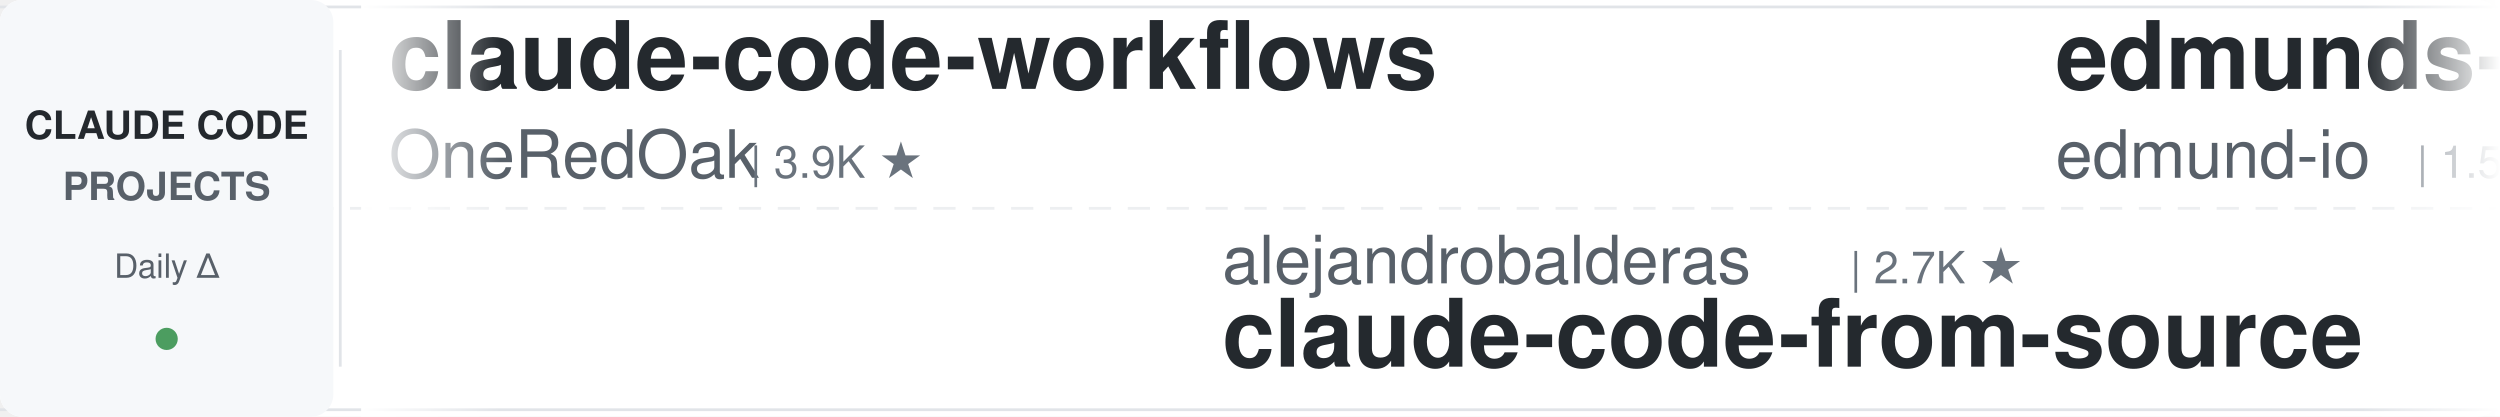
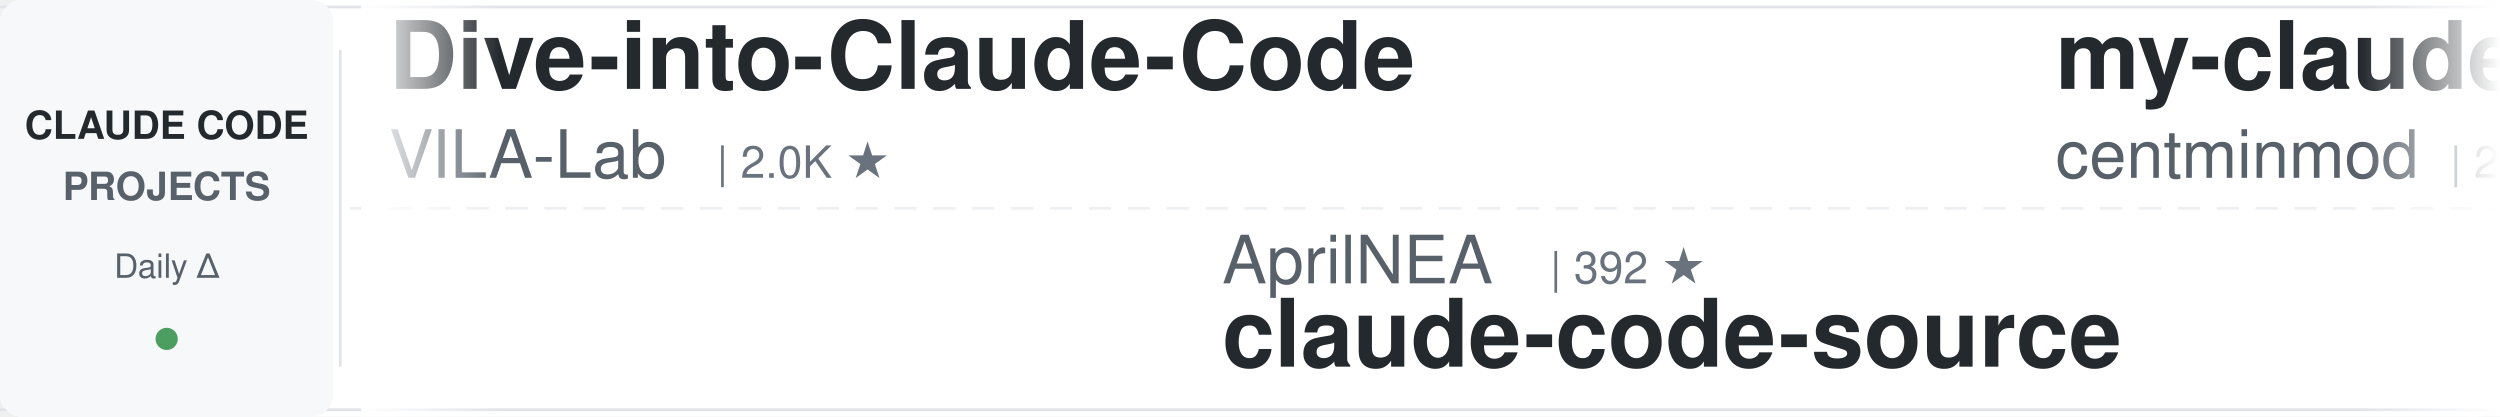
<svg xmlns="http://www.w3.org/2000/svg" width="900" height="150">
  <defs>
    <linearGradient id="leftFade" x1="0%" y1="0%" x2="100%" y2="0%">
      <stop offset="0%" style="stop-color:#ffffff;stop-opacity:1" />
      <stop offset="100%" style="stop-color:#ffffff;stop-opacity:0" />
    </linearGradient>
    <linearGradient id="rightFade" x1="0%" y1="0%" x2="100%" y2="0%">
      <stop offset="0%" style="stop-color:#ffffff;stop-opacity:0" />
      <stop offset="100%" style="stop-color:#ffffff;stop-opacity:1" />
    </linearGradient>
  </defs>
  <rect width="900" height="150" fill="#ffffff" rx="8" />
  <rect x="0" y="2" width="900" height="1" fill="#e1e4e8" />
  <rect x="0" y="147" width="900" height="1" fill="#e1e4e8" />
  <line x1="0" y1="75" x2="900" y2="75" stroke="#e1e4e8" stroke-width="1" stroke-dasharray="8 6" opacity="0.6" />
  <rect x="0" y="0" width="120" height="150" fill="#f6f8fa" rx="8" />
  <text x="60" y="50" font-family="-apple-system, BlinkMacSystemFont, 'Segoe UI', Helvetica, Arial, sans-serif" font-size="14" font-weight="600" fill="#24292e" text-anchor="middle">CLAUDE CODE</text>
  <text x="60" y="72" font-family="-apple-system, BlinkMacSystemFont, 'Segoe UI', Helvetica, Arial, sans-serif" font-size="14" font-weight="600" fill="#586069" text-anchor="middle">PROJECTS</text>
  <text x="60" y="100" font-family="-apple-system, BlinkMacSystemFont, 'Segoe UI', Helvetica, Arial, sans-serif" font-size="12" font-weight="500" fill="#586069" text-anchor="middle">Daily Δ</text>
  <circle cx="60" cy="122" r="4" fill="#22863a" opacity="0.8" />
  <rect x="122" y="18" width="1" height="114" fill="#e1e4e8" />
  <clipPath id="tickerClip">
    <rect x="130" y="0" width="770" height="150" />
  </clipPath>
  <g clip-path="url(#tickerClip)">
    <g id="tickerItems">
      <animateTransform attributeName="transform" attributeType="XML" type="translate" from="0 0" to="-3000 0" dur="54s" repeatCount="indefinite" />
      <g transform="translate(0, 0)">
-         <text x="140" y="32" font-family="-apple-system, BlinkMacSystemFont, 'Segoe UI', Helvetica, Arial, sans-serif" font-size="34" font-weight="600" fill="#24292e">claude-code-workflows</text>
-         <text x="140" y="64" font-family="-apple-system, BlinkMacSystemFont, 'Segoe UI', Helvetica, Arial, sans-serif" font-size="24" font-weight="400" fill="#586069">OneRedOak</text>
-         <text x="270" y="64" font-family="-apple-system, BlinkMacSystemFont, 'Segoe UI', Helvetica, Arial, sans-serif" font-size="16" font-weight="500" fill="#6a737d">| 3.9K ★</text>
+         <text x="140" y="32" font-family="-apple-system, BlinkMacSystemFont, 'Segoe UI', Helvetica, Arial, sans-serif" font-size="34" font-weight="600" fill="#24292e">Dive-into-Claude-Code</text>
+         <text x="140" y="64" font-family="-apple-system, BlinkMacSystemFont, 'Segoe UI', Helvetica, Arial, sans-serif" font-size="24" font-weight="400" fill="#586069">VILA-Lab</text>
+         <text x="258" y="64" font-family="-apple-system, BlinkMacSystemFont, 'Segoe UI', Helvetica, Arial, sans-serif" font-size="16" font-weight="500" fill="#6a737d">| 2.0K ★</text>
      </g>
      <g transform="translate(300, 0)">
-         <text x="140" y="102" font-family="-apple-system, BlinkMacSystemFont, 'Segoe UI', Helvetica, Arial, sans-serif" font-size="24" font-weight="400" fill="#586069">alejandrobalderas</text>
-         <text x="366" y="102" font-family="-apple-system, BlinkMacSystemFont, 'Segoe UI', Helvetica, Arial, sans-serif" font-size="16" font-weight="500" fill="#6a737d">| 2.7K ★</text>
-         <text x="140" y="132" font-family="-apple-system, BlinkMacSystemFont, 'Segoe UI', Helvetica, Arial, sans-serif" font-size="34" font-weight="600" fill="#24292e">claude-code-from-source</text>
+         <text x="140" y="102" font-family="-apple-system, BlinkMacSystemFont, 'Segoe UI', Helvetica, Arial, sans-serif" font-size="24" font-weight="400" fill="#586069">AprilNEA</text>
+         <text x="258" y="102" font-family="-apple-system, BlinkMacSystemFont, 'Segoe UI', Helvetica, Arial, sans-serif" font-size="16" font-weight="500" fill="#6a737d">| 392 ★</text>
+         <text x="140" y="132" font-family="-apple-system, BlinkMacSystemFont, 'Segoe UI', Helvetica, Arial, sans-serif" font-size="34" font-weight="600" fill="#24292e">claude-code-source</text>
      </g>
      <g transform="translate(600, 0)">
-         <text x="140" y="32" font-family="-apple-system, BlinkMacSystemFont, 'Segoe UI', Helvetica, Arial, sans-serif" font-size="34" font-weight="600" fill="#24292e">edmunds-claude-code</text>
-         <text x="140" y="64" font-family="-apple-system, BlinkMacSystemFont, 'Segoe UI', Helvetica, Arial, sans-serif" font-size="24" font-weight="400" fill="#586069">edmund-io</text>
-         <text x="270" y="64" font-family="-apple-system, BlinkMacSystemFont, 'Segoe UI', Helvetica, Arial, sans-serif" font-size="16" font-weight="500" fill="#6a737d">| 1.5K ★</text>
+         <text x="140" y="32" font-family="-apple-system, BlinkMacSystemFont, 'Segoe UI', Helvetica, Arial, sans-serif" font-size="34" font-weight="600" fill="#24292e">my-claude-code-setup</text>
+         <text x="140" y="64" font-family="-apple-system, BlinkMacSystemFont, 'Segoe UI', Helvetica, Arial, sans-serif" font-size="24" font-weight="400" fill="#586069">centminmod</text>
+         <text x="282" y="64" font-family="-apple-system, BlinkMacSystemFont, 'Segoe UI', Helvetica, Arial, sans-serif" font-size="16" font-weight="500" fill="#6a737d">| 2.5K ★</text>
      </g>
      <g transform="translate(900, 0)">
-         <text x="140" y="102" font-family="-apple-system, BlinkMacSystemFont, 'Segoe UI', Helvetica, Arial, sans-serif" font-size="24" font-weight="400" fill="#586069">davila7</text>
-         <text x="246" y="102" font-family="-apple-system, BlinkMacSystemFont, 'Segoe UI', Helvetica, Arial, sans-serif" font-size="16" font-weight="500" fill="#6a737d">| 29.8K ★</text>
-         <text x="140" y="132" font-family="-apple-system, BlinkMacSystemFont, 'Segoe UI', Helvetica, Arial, sans-serif" font-size="34" font-weight="600" fill="#24292e">claude-code-templates</text>
+         <text x="140" y="102" font-family="-apple-system, BlinkMacSystemFont, 'Segoe UI', Helvetica, Arial, sans-serif" font-size="24" font-weight="400" fill="#586069">Alishahryar1</text>
+         <text x="306" y="102" font-family="-apple-system, BlinkMacSystemFont, 'Segoe UI', Helvetica, Arial, sans-serif" font-size="16" font-weight="500" fill="#6a737d">| 41.5K ★</text>
+         <text x="140" y="132" font-family="-apple-system, BlinkMacSystemFont, 'Segoe UI', Helvetica, Arial, sans-serif" font-size="34" font-weight="600" fill="#24292e">free-claude-code</text>
      </g>
      <g transform="translate(1200, 0)">
-         <text x="140" y="32" font-family="-apple-system, BlinkMacSystemFont, 'Segoe UI', Helvetica, Arial, sans-serif" font-size="34" font-weight="600" fill="#24292e">claude-code-best-practic...</text>
-         <text x="140" y="64" font-family="-apple-system, BlinkMacSystemFont, 'Segoe UI', Helvetica, Arial, sans-serif" font-size="24" font-weight="400" fill="#586069">shanraisshan</text>
-         <text x="306" y="64" font-family="-apple-system, BlinkMacSystemFont, 'Segoe UI', Helvetica, Arial, sans-serif" font-size="16" font-weight="500" fill="#6a737d">| 63.2K ★</text>
-       </g>
-       <g transform="translate(1500, 0)">
-         <text x="140" y="102" font-family="-apple-system, BlinkMacSystemFont, 'Segoe UI', Helvetica, Arial, sans-serif" font-size="24" font-weight="400" fill="#586069">jeremylongshore</text>
-         <text x="342" y="102" font-family="-apple-system, BlinkMacSystemFont, 'Segoe UI', Helvetica, Arial, sans-serif" font-size="16" font-weight="500" fill="#6a737d">| 2.5K ★</text>
-         <text x="140" y="132" font-family="-apple-system, BlinkMacSystemFont, 'Segoe UI', Helvetica, Arial, sans-serif" font-size="34" font-weight="600" fill="#24292e">claude-code-plugins-plus...</text>
-       </g>
-       <g transform="translate(1800, 0)">
-         <text x="140" y="32" font-family="-apple-system, BlinkMacSystemFont, 'Segoe UI', Helvetica, Arial, sans-serif" font-size="34" font-weight="600" fill="#24292e">ralph-claude-code</text>
-         <text x="140" y="64" font-family="-apple-system, BlinkMacSystemFont, 'Segoe UI', Helvetica, Arial, sans-serif" font-size="24" font-weight="400" fill="#586069">frankbria</text>
-         <text x="270" y="64" font-family="-apple-system, BlinkMacSystemFont, 'Segoe UI', Helvetica, Arial, sans-serif" font-size="16" font-weight="500" fill="#6a737d">| 9.6K ★</text>
-       </g>
-       <g transform="translate(2100, 0)">
-         <text x="140" y="102" font-family="-apple-system, BlinkMacSystemFont, 'Segoe UI', Helvetica, Arial, sans-serif" font-size="24" font-weight="400" fill="#586069">ChrisWiles</text>
-         <text x="282" y="102" font-family="-apple-system, BlinkMacSystemFont, 'Segoe UI', Helvetica, Arial, sans-serif" font-size="16" font-weight="500" fill="#6a737d">| 6.0K ★</text>
-         <text x="140" y="132" font-family="-apple-system, BlinkMacSystemFont, 'Segoe UI', Helvetica, Arial, sans-serif" font-size="34" font-weight="600" fill="#24292e">claude-code-showcase</text>
-       </g>
-       <g transform="translate(2400, 0)">
        <text x="140" y="32" font-family="-apple-system, BlinkMacSystemFont, 'Segoe UI', Helvetica, Arial, sans-serif" font-size="34" font-weight="600" fill="#24292e">everything-claude-code-z...</text>
        <text x="140" y="64" font-family="-apple-system, BlinkMacSystemFont, 'Segoe UI', Helvetica, Arial, sans-serif" font-size="24" font-weight="400" fill="#586069">xu-xiang</text>
        <text x="258" y="64" font-family="-apple-system, BlinkMacSystemFont, 'Segoe UI', Helvetica, Arial, sans-serif" font-size="16" font-weight="500" fill="#6a737d">| 1.7K ★</text>
      </g>
+       <g transform="translate(1500, 0)">
+         <text x="140" y="102" font-family="-apple-system, BlinkMacSystemFont, 'Segoe UI', Helvetica, Arial, sans-serif" font-size="24" font-weight="400" fill="#586069">disler</text>
+         <text x="234" y="102" font-family="-apple-system, BlinkMacSystemFont, 'Segoe UI', Helvetica, Arial, sans-serif" font-size="16" font-weight="500" fill="#6a737d">| 1.5K ★</text>
+         <text x="140" y="132" font-family="-apple-system, BlinkMacSystemFont, 'Segoe UI', Helvetica, Arial, sans-serif" font-size="34" font-weight="600" fill="#24292e">pi-vs-claude-code</text>
+       </g>
+       <g transform="translate(1800, 0)">
+         <text x="140" y="32" font-family="-apple-system, BlinkMacSystemFont, 'Segoe UI', Helvetica, Arial, sans-serif" font-size="34" font-weight="600" fill="#24292e">claude-code-engineering</text>
+         <text x="140" y="64" font-family="-apple-system, BlinkMacSystemFont, 'Segoe UI', Helvetica, Arial, sans-serif" font-size="24" font-weight="400" fill="#586069">huangjia2019</text>
+         <text x="306" y="64" font-family="-apple-system, BlinkMacSystemFont, 'Segoe UI', Helvetica, Arial, sans-serif" font-size="16" font-weight="500" fill="#6a737d">| 1.0K ★</text>
+       </g>
+       <g transform="translate(2100, 0)">
+         <text x="140" y="102" font-family="-apple-system, BlinkMacSystemFont, 'Segoe UI', Helvetica, Arial, sans-serif" font-size="24" font-weight="400" fill="#586069">Yuyz0112</text>
+         <text x="258" y="102" font-family="-apple-system, BlinkMacSystemFont, 'Segoe UI', Helvetica, Arial, sans-serif" font-size="16" font-weight="500" fill="#6a737d">| 2.4K ★</text>
+         <text x="140" y="132" font-family="-apple-system, BlinkMacSystemFont, 'Segoe UI', Helvetica, Arial, sans-serif" font-size="34" font-weight="600" fill="#24292e">claude-code-reverse</text>
+       </g>
+       <g transform="translate(2400, 0)">
+         <text x="140" y="32" font-family="-apple-system, BlinkMacSystemFont, 'Segoe UI', Helvetica, Arial, sans-serif" font-size="34" font-weight="600" fill="#24292e">Open-ClaudeCode</text>
+         <text x="140" y="64" font-family="-apple-system, BlinkMacSystemFont, 'Segoe UI', Helvetica, Arial, sans-serif" font-size="24" font-weight="400" fill="#586069">LING71671</text>
+         <text x="270" y="64" font-family="-apple-system, BlinkMacSystemFont, 'Segoe UI', Helvetica, Arial, sans-serif" font-size="16" font-weight="500" fill="#6a737d">| 925 ★</text>
+       </g>
      <g transform="translate(2700, 0)">
-         <text x="140" y="102" font-family="-apple-system, BlinkMacSystemFont, 'Segoe UI', Helvetica, Arial, sans-serif" font-size="24" font-weight="400" fill="#586069">huangserva</text>
-         <text x="282" y="102" font-family="-apple-system, BlinkMacSystemFont, 'Segoe UI', Helvetica, Arial, sans-serif" font-size="16" font-weight="500" fill="#6a737d">| 623 ★</text>
-         <text x="140" y="132" font-family="-apple-system, BlinkMacSystemFont, 'Segoe UI', Helvetica, Arial, sans-serif" font-size="34" font-weight="600" fill="#24292e">claude-code-cli</text>
+         <text x="140" y="102" font-family="-apple-system, BlinkMacSystemFont, 'Segoe UI', Helvetica, Arial, sans-serif" font-size="24" font-weight="400" fill="#586069">repowise-dev</text>
+         <text x="306" y="102" font-family="-apple-system, BlinkMacSystemFont, 'Segoe UI', Helvetica, Arial, sans-serif" font-size="16" font-weight="500" fill="#6a737d">| 1.2K ★</text>
+         <text x="140" y="132" font-family="-apple-system, BlinkMacSystemFont, 'Segoe UI', Helvetica, Arial, sans-serif" font-size="34" font-weight="600" fill="#24292e">claude-code-prompts</text>
      </g>
      <g transform="translate(3000, 0)">
-         <text x="140" y="32" font-family="-apple-system, BlinkMacSystemFont, 'Segoe UI', Helvetica, Arial, sans-serif" font-size="34" font-weight="600" fill="#24292e">claude-code-workflows</text>
-         <text x="140" y="64" font-family="-apple-system, BlinkMacSystemFont, 'Segoe UI', Helvetica, Arial, sans-serif" font-size="24" font-weight="400" fill="#586069">OneRedOak</text>
-         <text x="270" y="64" font-family="-apple-system, BlinkMacSystemFont, 'Segoe UI', Helvetica, Arial, sans-serif" font-size="16" font-weight="500" fill="#6a737d">| 3.9K ★</text>
+         <text x="140" y="32" font-family="-apple-system, BlinkMacSystemFont, 'Segoe UI', Helvetica, Arial, sans-serif" font-size="34" font-weight="600" fill="#24292e">Dive-into-Claude-Code</text>
+         <text x="140" y="64" font-family="-apple-system, BlinkMacSystemFont, 'Segoe UI', Helvetica, Arial, sans-serif" font-size="24" font-weight="400" fill="#586069">VILA-Lab</text>
+         <text x="258" y="64" font-family="-apple-system, BlinkMacSystemFont, 'Segoe UI', Helvetica, Arial, sans-serif" font-size="16" font-weight="500" fill="#6a737d">| 2.0K ★</text>
      </g>
      <g transform="translate(3300, 0)">
-         <text x="140" y="102" font-family="-apple-system, BlinkMacSystemFont, 'Segoe UI', Helvetica, Arial, sans-serif" font-size="24" font-weight="400" fill="#586069">alejandrobalderas</text>
-         <text x="366" y="102" font-family="-apple-system, BlinkMacSystemFont, 'Segoe UI', Helvetica, Arial, sans-serif" font-size="16" font-weight="500" fill="#6a737d">| 2.7K ★</text>
-         <text x="140" y="132" font-family="-apple-system, BlinkMacSystemFont, 'Segoe UI', Helvetica, Arial, sans-serif" font-size="34" font-weight="600" fill="#24292e">claude-code-from-source</text>
+         <text x="140" y="102" font-family="-apple-system, BlinkMacSystemFont, 'Segoe UI', Helvetica, Arial, sans-serif" font-size="24" font-weight="400" fill="#586069">AprilNEA</text>
+         <text x="258" y="102" font-family="-apple-system, BlinkMacSystemFont, 'Segoe UI', Helvetica, Arial, sans-serif" font-size="16" font-weight="500" fill="#6a737d">| 392 ★</text>
+         <text x="140" y="132" font-family="-apple-system, BlinkMacSystemFont, 'Segoe UI', Helvetica, Arial, sans-serif" font-size="34" font-weight="600" fill="#24292e">claude-code-source</text>
      </g>
      <g transform="translate(3600, 0)">
-         <text x="140" y="32" font-family="-apple-system, BlinkMacSystemFont, 'Segoe UI', Helvetica, Arial, sans-serif" font-size="34" font-weight="600" fill="#24292e">edmunds-claude-code</text>
-         <text x="140" y="64" font-family="-apple-system, BlinkMacSystemFont, 'Segoe UI', Helvetica, Arial, sans-serif" font-size="24" font-weight="400" fill="#586069">edmund-io</text>
-         <text x="270" y="64" font-family="-apple-system, BlinkMacSystemFont, 'Segoe UI', Helvetica, Arial, sans-serif" font-size="16" font-weight="500" fill="#6a737d">| 1.5K ★</text>
+         <text x="140" y="32" font-family="-apple-system, BlinkMacSystemFont, 'Segoe UI', Helvetica, Arial, sans-serif" font-size="34" font-weight="600" fill="#24292e">my-claude-code-setup</text>
+         <text x="140" y="64" font-family="-apple-system, BlinkMacSystemFont, 'Segoe UI', Helvetica, Arial, sans-serif" font-size="24" font-weight="400" fill="#586069">centminmod</text>
+         <text x="282" y="64" font-family="-apple-system, BlinkMacSystemFont, 'Segoe UI', Helvetica, Arial, sans-serif" font-size="16" font-weight="500" fill="#6a737d">| 2.5K ★</text>
      </g>
      <g transform="translate(3900, 0)">
-         <text x="140" y="102" font-family="-apple-system, BlinkMacSystemFont, 'Segoe UI', Helvetica, Arial, sans-serif" font-size="24" font-weight="400" fill="#586069">davila7</text>
-         <text x="246" y="102" font-family="-apple-system, BlinkMacSystemFont, 'Segoe UI', Helvetica, Arial, sans-serif" font-size="16" font-weight="500" fill="#6a737d">| 29.8K ★</text>
-         <text x="140" y="132" font-family="-apple-system, BlinkMacSystemFont, 'Segoe UI', Helvetica, Arial, sans-serif" font-size="34" font-weight="600" fill="#24292e">claude-code-templates</text>
+         <text x="140" y="102" font-family="-apple-system, BlinkMacSystemFont, 'Segoe UI', Helvetica, Arial, sans-serif" font-size="24" font-weight="400" fill="#586069">Alishahryar1</text>
+         <text x="306" y="102" font-family="-apple-system, BlinkMacSystemFont, 'Segoe UI', Helvetica, Arial, sans-serif" font-size="16" font-weight="500" fill="#6a737d">| 41.5K ★</text>
+         <text x="140" y="132" font-family="-apple-system, BlinkMacSystemFont, 'Segoe UI', Helvetica, Arial, sans-serif" font-size="34" font-weight="600" fill="#24292e">free-claude-code</text>
      </g>
    </g>
  </g>
  <rect x="130" y="0" width="50" height="150" fill="url(#leftFade)" />
  <rect x="850" y="0" width="50" height="150" fill="url(#rightFade)" />
</svg>
